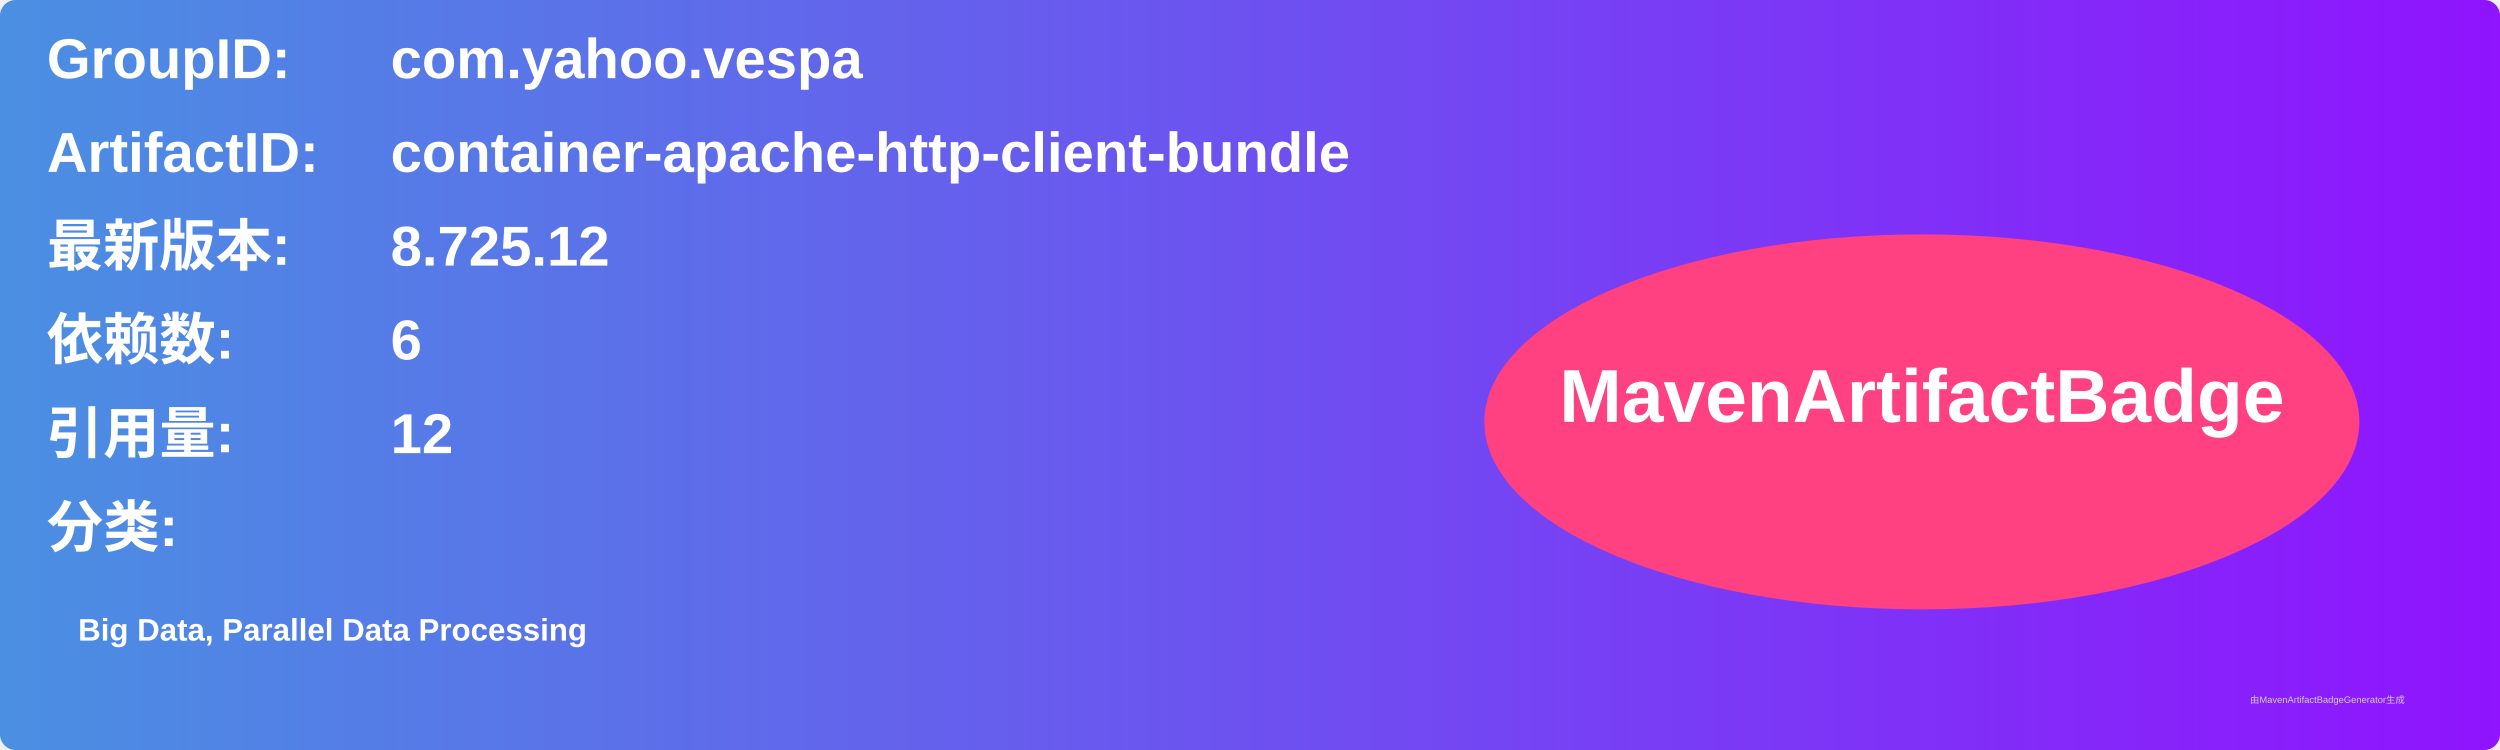
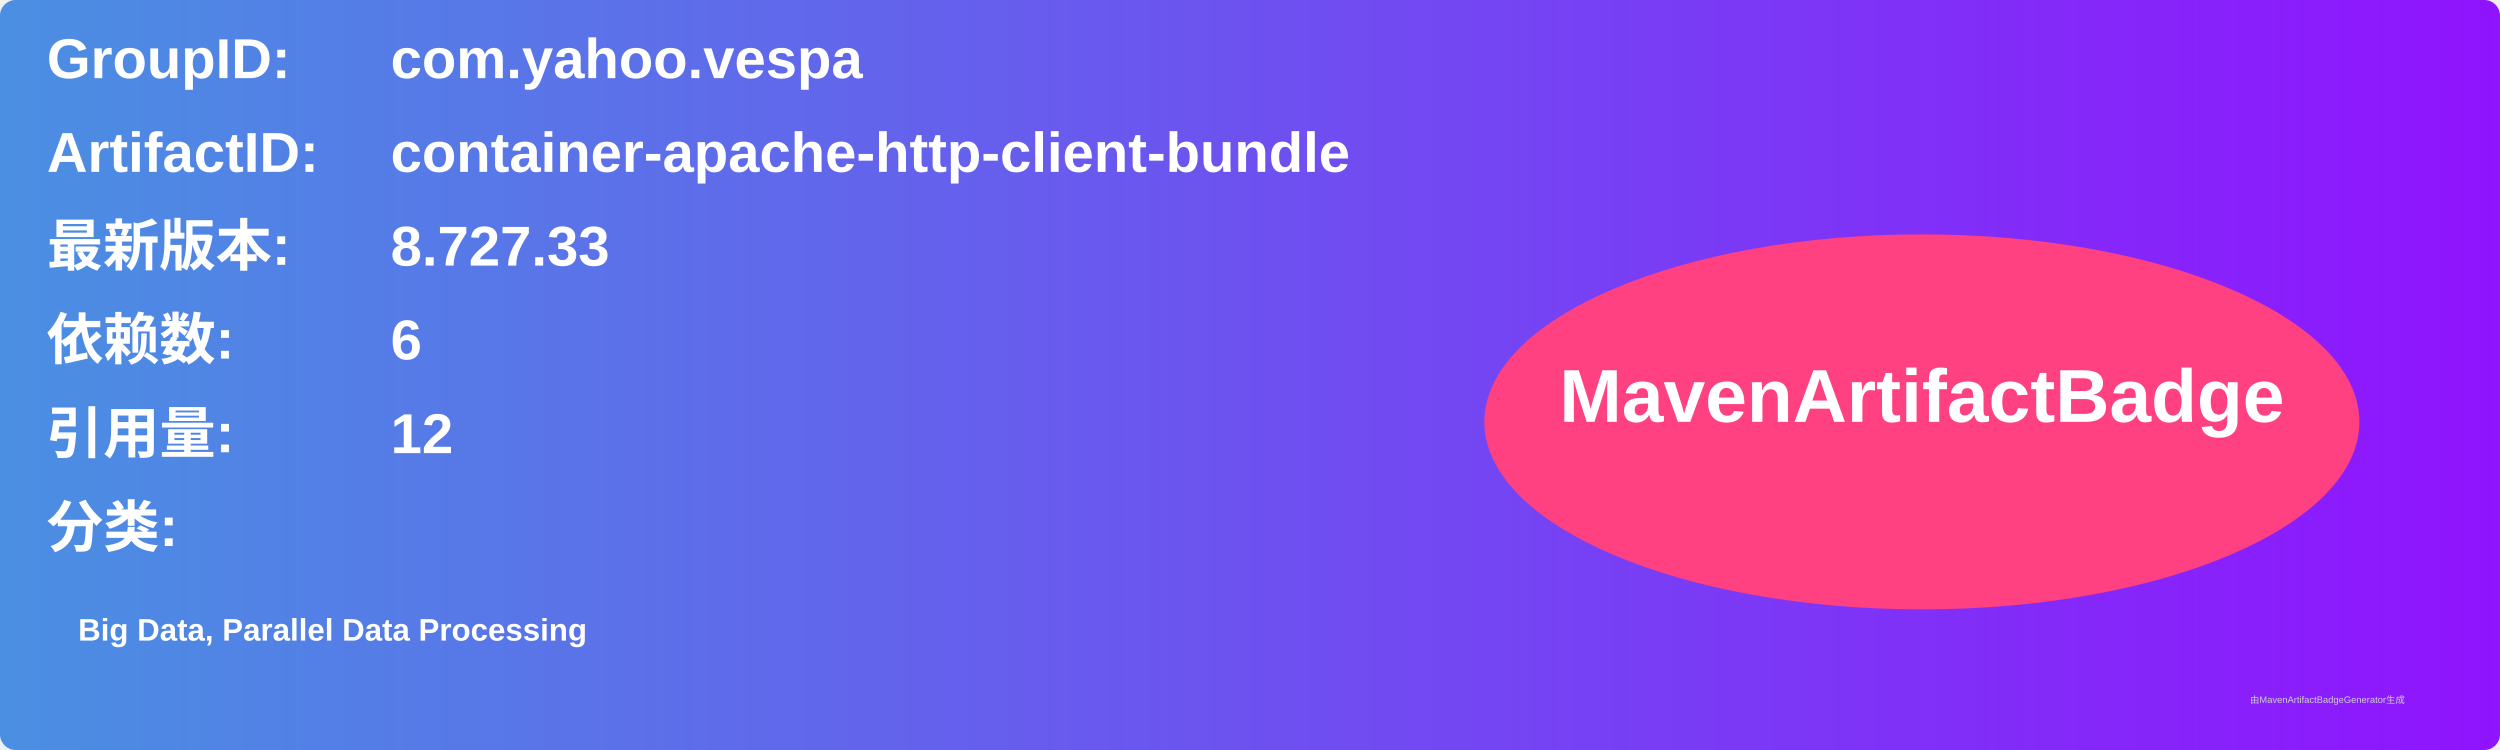
<svg xmlns="http://www.w3.org/2000/svg" width="800" height="240" viewBox="0 0 800 240">
  <linearGradient id="grad" x1="0%" y1="0%" x2="100%" y2="0%">
    <stop offset="0%" stop-color="#4a90e2" />
    <stop offset="100%" stop-color="#9013fe" />
  </linearGradient>
  <rect width="100%" height="100%" rx="5" ry="5" fill="url(#grad)" />
  <g transform="translate(15, 15)">
    <text x="0" y="10" font-family="Arial" font-size="18" fill="white" font-weight="bold" width="260">GroupID:</text>
    <text x="110" y="10" font-family="Arial" font-size="18" fill="white" font-weight="bold" width="460">com.yahoo.vespa</text>
    <text x="0" y="40" font-family="Arial" font-size="18" fill="white" font-weight="bold" width="260">ArtifactID:</text>
    <text x="110" y="40" font-family="Arial" font-size="18" fill="white" font-weight="bold" width="460">container-apache-http-client-bundle</text>
    <text x="0" y="70" font-family="Arial" font-size="18" fill="white" font-weight="bold">最新版本:</text>
    <text x="110" y="70" font-family="Arial" font-size="18" fill="white" font-weight="bold">
-       <tspan font-weight="bold">8.725.12</tspan>
+       <tspan font-weight="bold">8.727.33</tspan>
    </text>
    <text x="0" y="100" font-family="Arial" font-size="18" fill="white" font-weight="bold">依赖数: </text>
    <text x="110" y="100" font-family="Arial" font-size="18" fill="white">
      <tspan font-weight="bold">6</tspan>
    </text>
    <text x="0" y="130" font-family="Arial" font-size="18" fill="white" font-weight="bold">引用量: </text>
    <text x="110" y="130" font-family="Arial" font-size="18" fill="white">
      <tspan font-weight="bold">12</tspan>
    </text>
    <text x="0" y="160" font-family="Arial" font-size="18" fill="white" font-weight="bold">分类:</text>
    <text x="10" y="190" font-family="Arial" font-size="10" fill="white">
      <tspan font-weight="bold">Big Data, Parallel Data Processing</tspan>
    </text>
    <ellipse cx="600" cy="120" rx="140" ry="60" fill="#ff4081" />
    <text x="600" y="120" text-anchor="middle" font-family="Arial" font-size="24" fill="white" font-weight="bold">MavenArtifactBadge</text>
  </g>
  <text x="720" y="225" font-family="Arial" font-size="3" fill="#d0d0d0">由MavenArtifactBadgeGenerator生成</text>
</svg>
